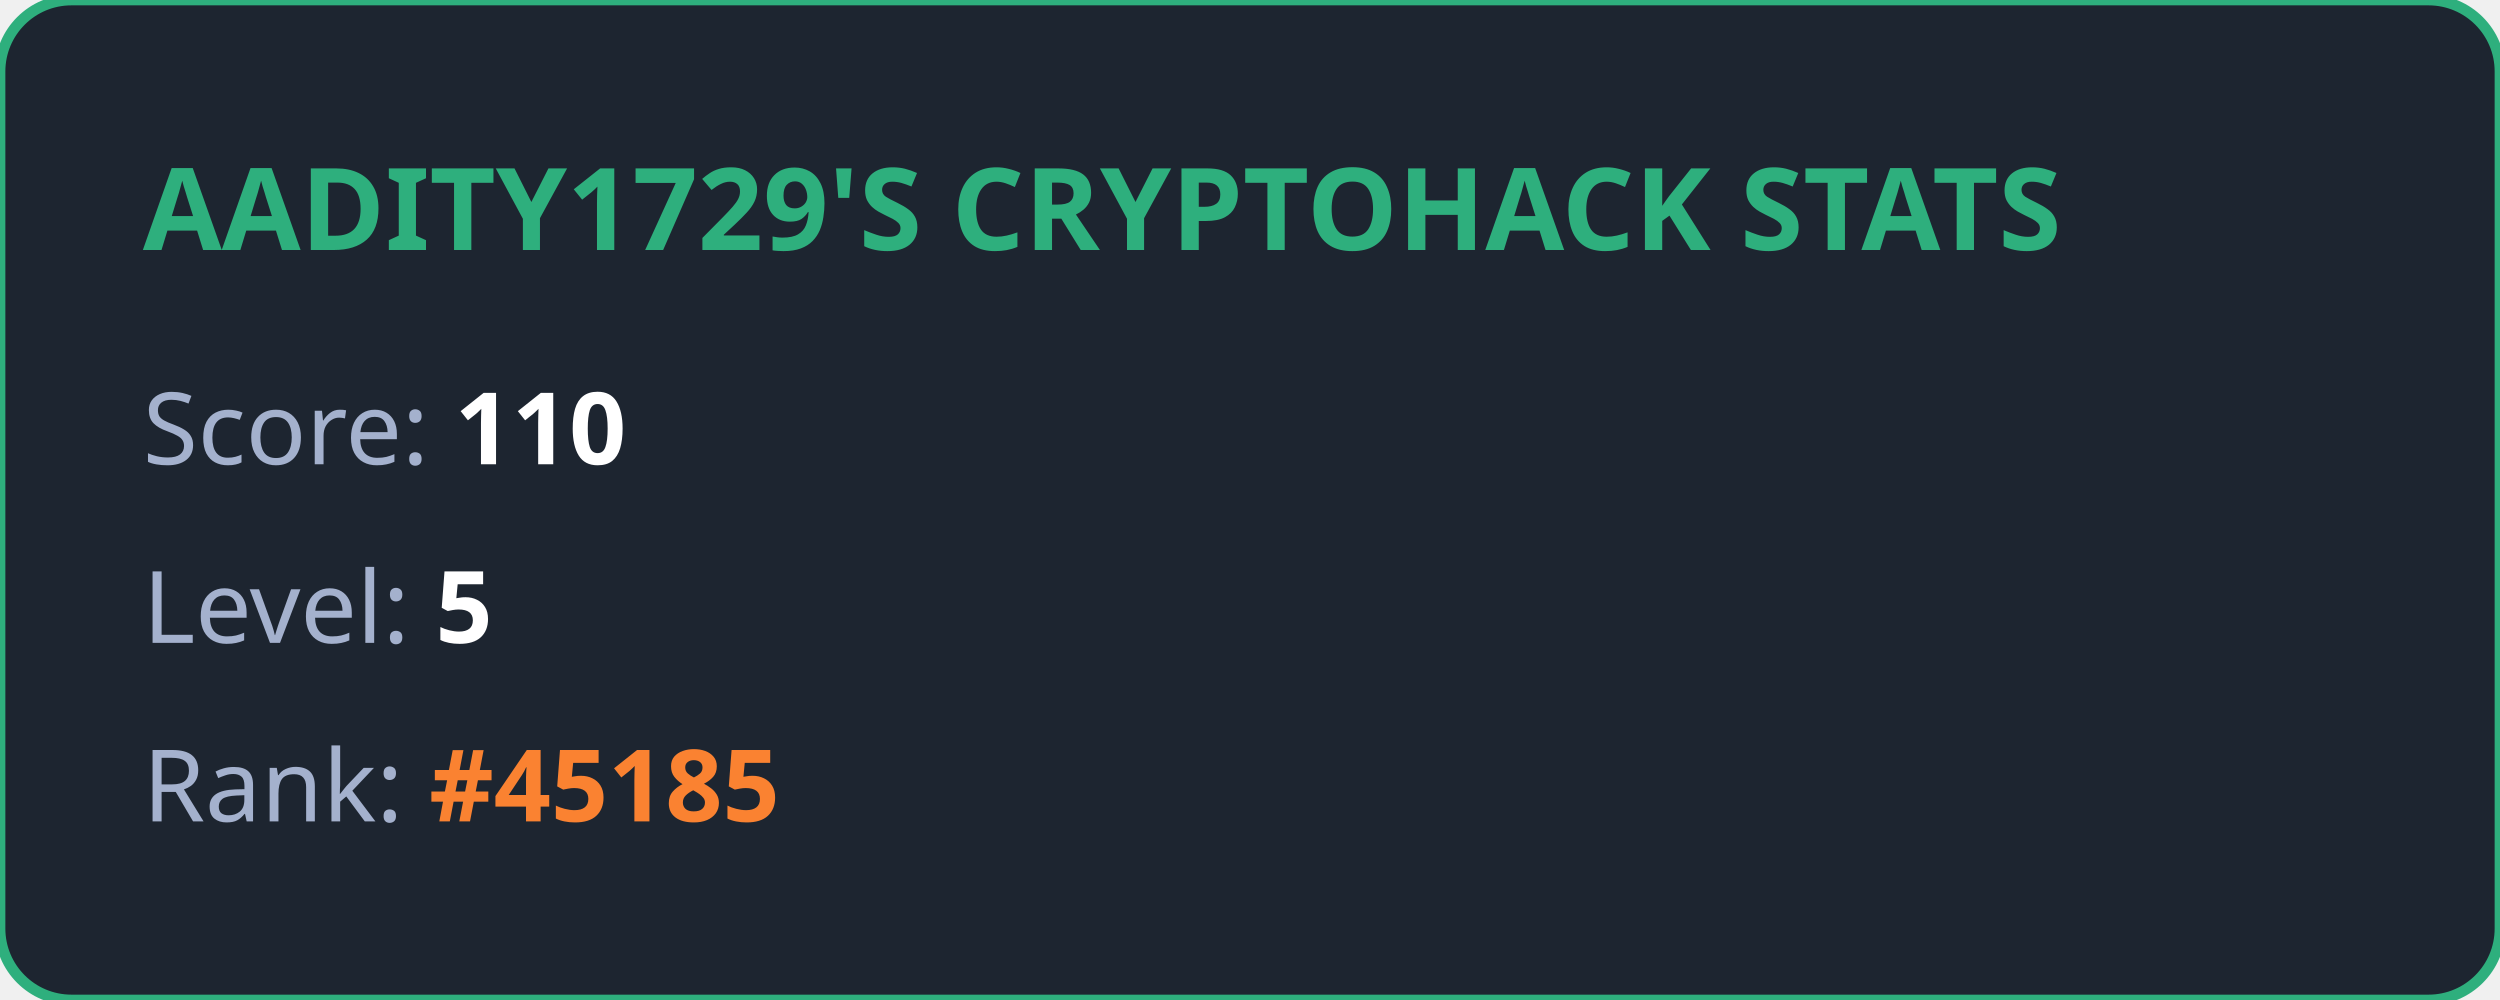
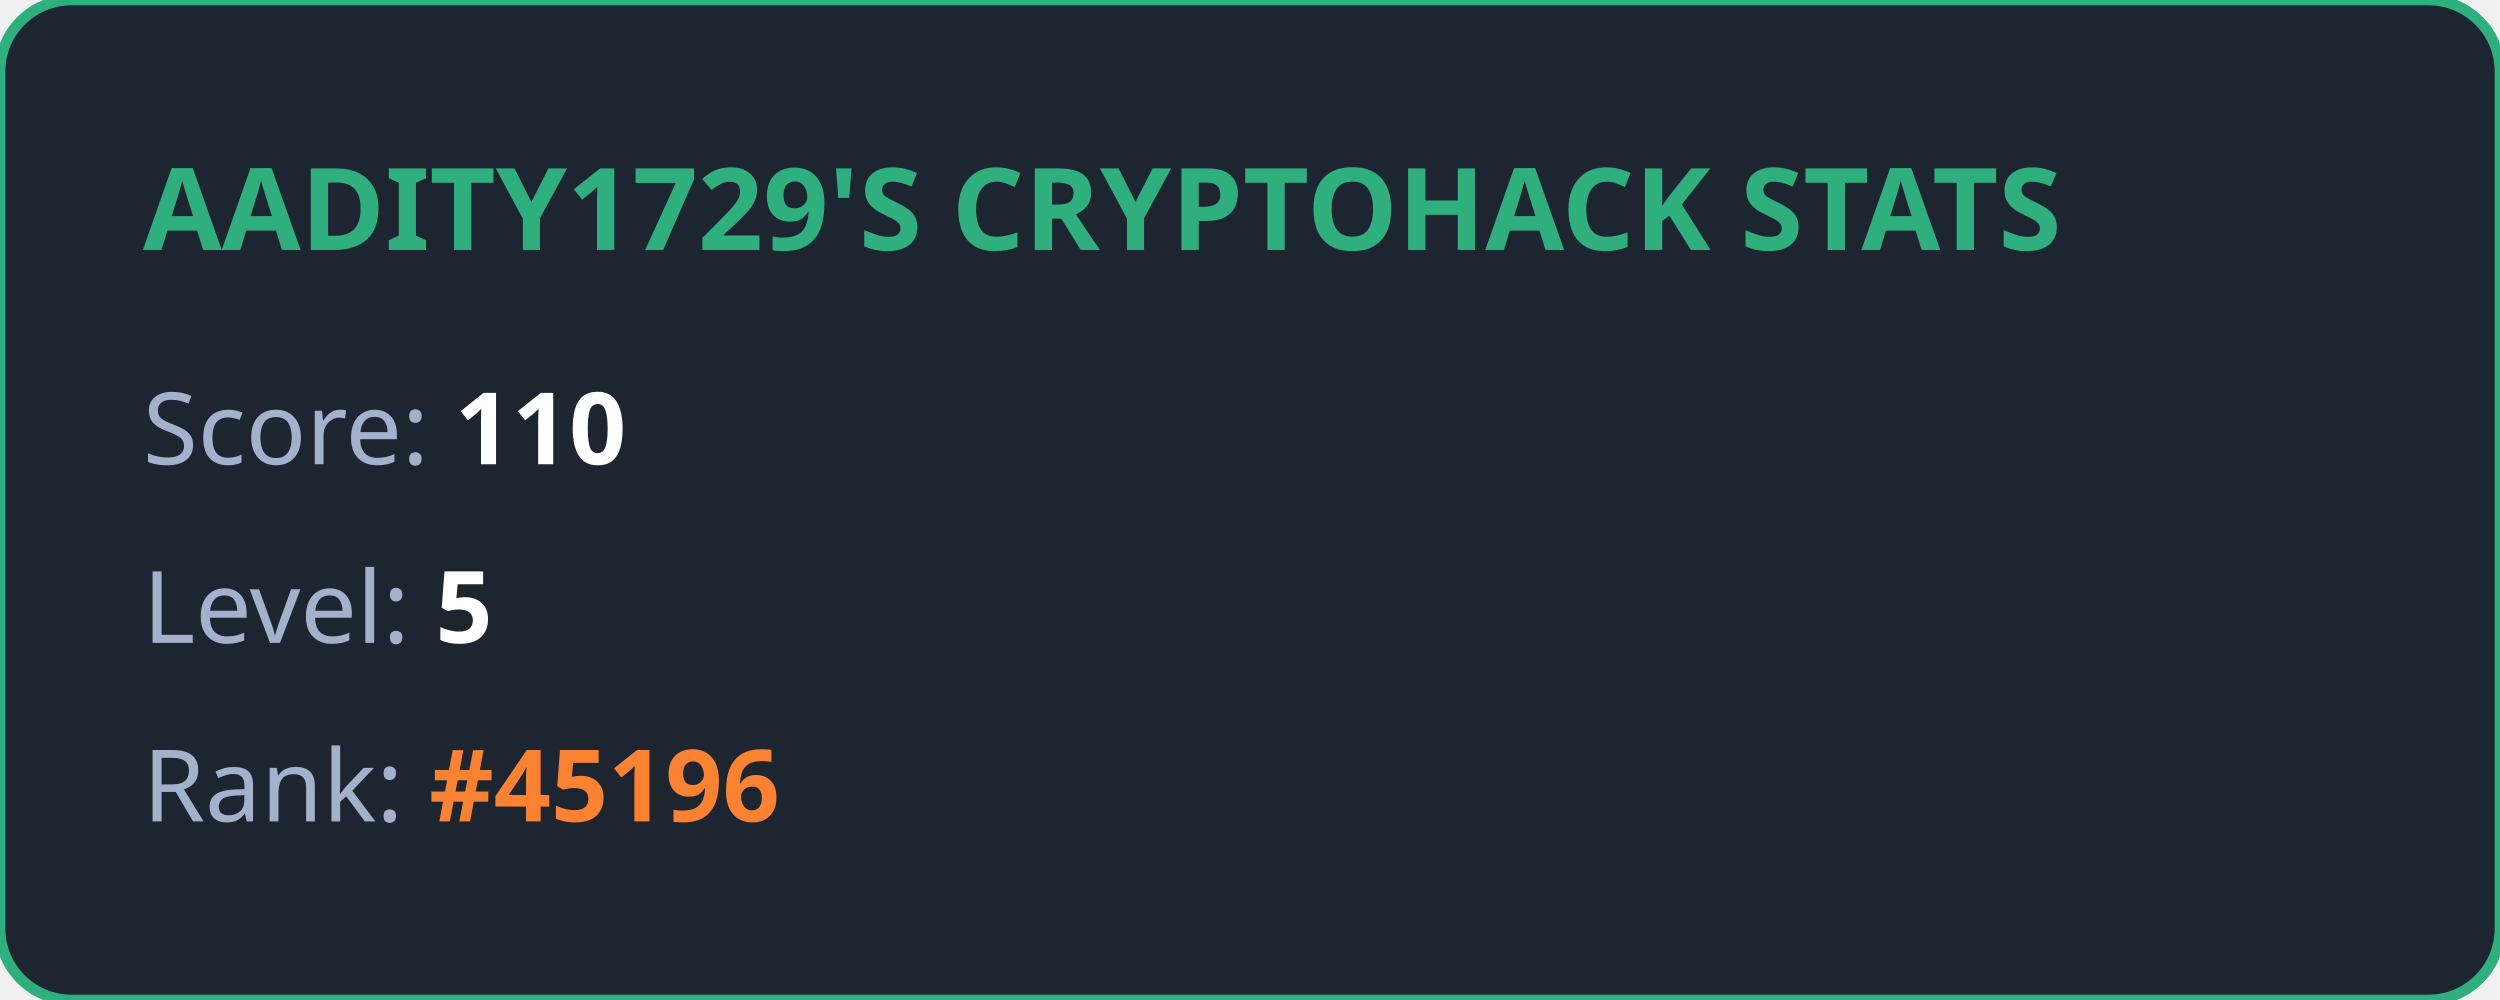
<svg xmlns="http://www.w3.org/2000/svg" width="350" height="140" viewBox="0 0 350 140" fill="none">
  <style>
            .title { font: bold 16px 'Segoe UI', Ubuntu, sans-serif; fill: #2eaf7d; }
            .stat { font: 14px 'Segoe UI', Ubuntu, sans-serif; fill: #a4b1cd; }
            .value { font-weight: bold; fill: #ffffff; }
            .highlight { font-weight: bold; fill: #fa8231; }
        </style>
  <rect width="100%" height="100%" rx="10" fill="#1d2530" stroke="#2eaf7d" stroke-width="1.5" />
  <text x="20" y="35" class="title">AADITY1729'S CRYPTOHACK STATS</text>
  <text x="20" y="65" class="stat">Score: <tspan class="value">110</tspan>
  </text>
  <text x="20" y="90" class="stat">Level: <tspan class="value">5</tspan>
  </text>
-   <text x="20" y="115" class="stat">Rank: <tspan class="highlight">#45185</tspan>
+   <text x="20" y="115" class="stat">Rank: <tspan class="highlight">#45196</tspan>
  </text>
</svg>
